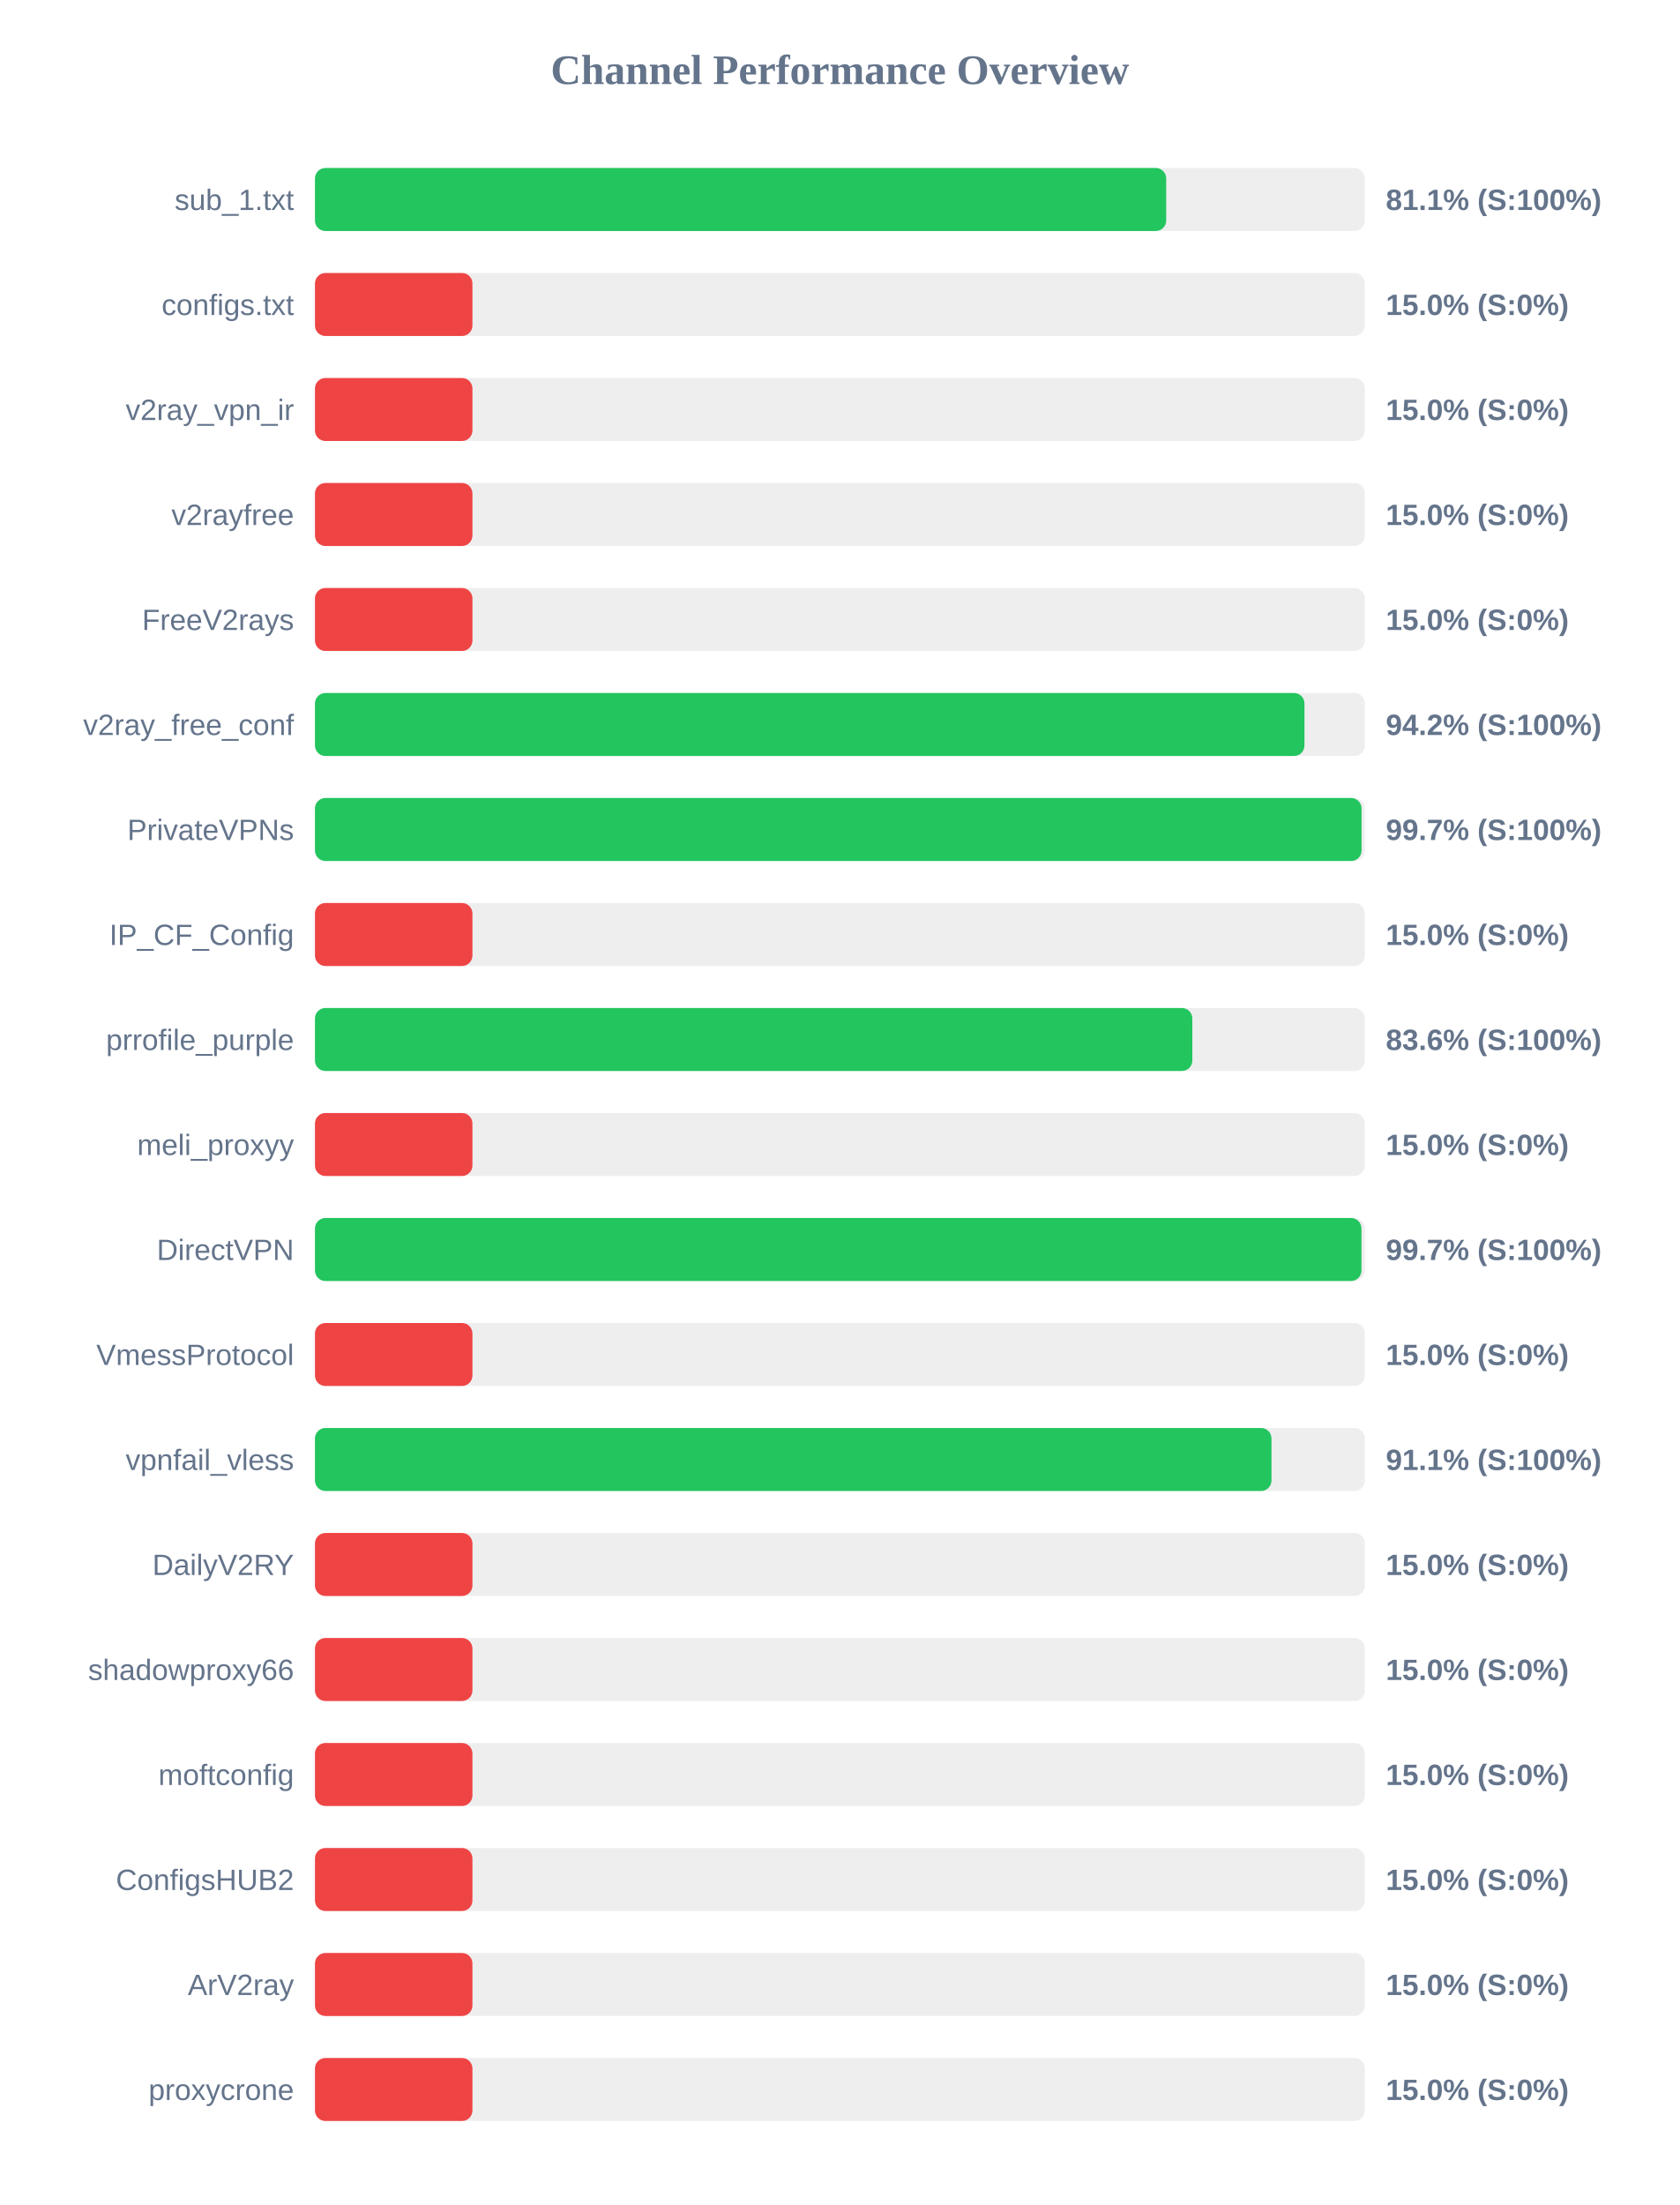
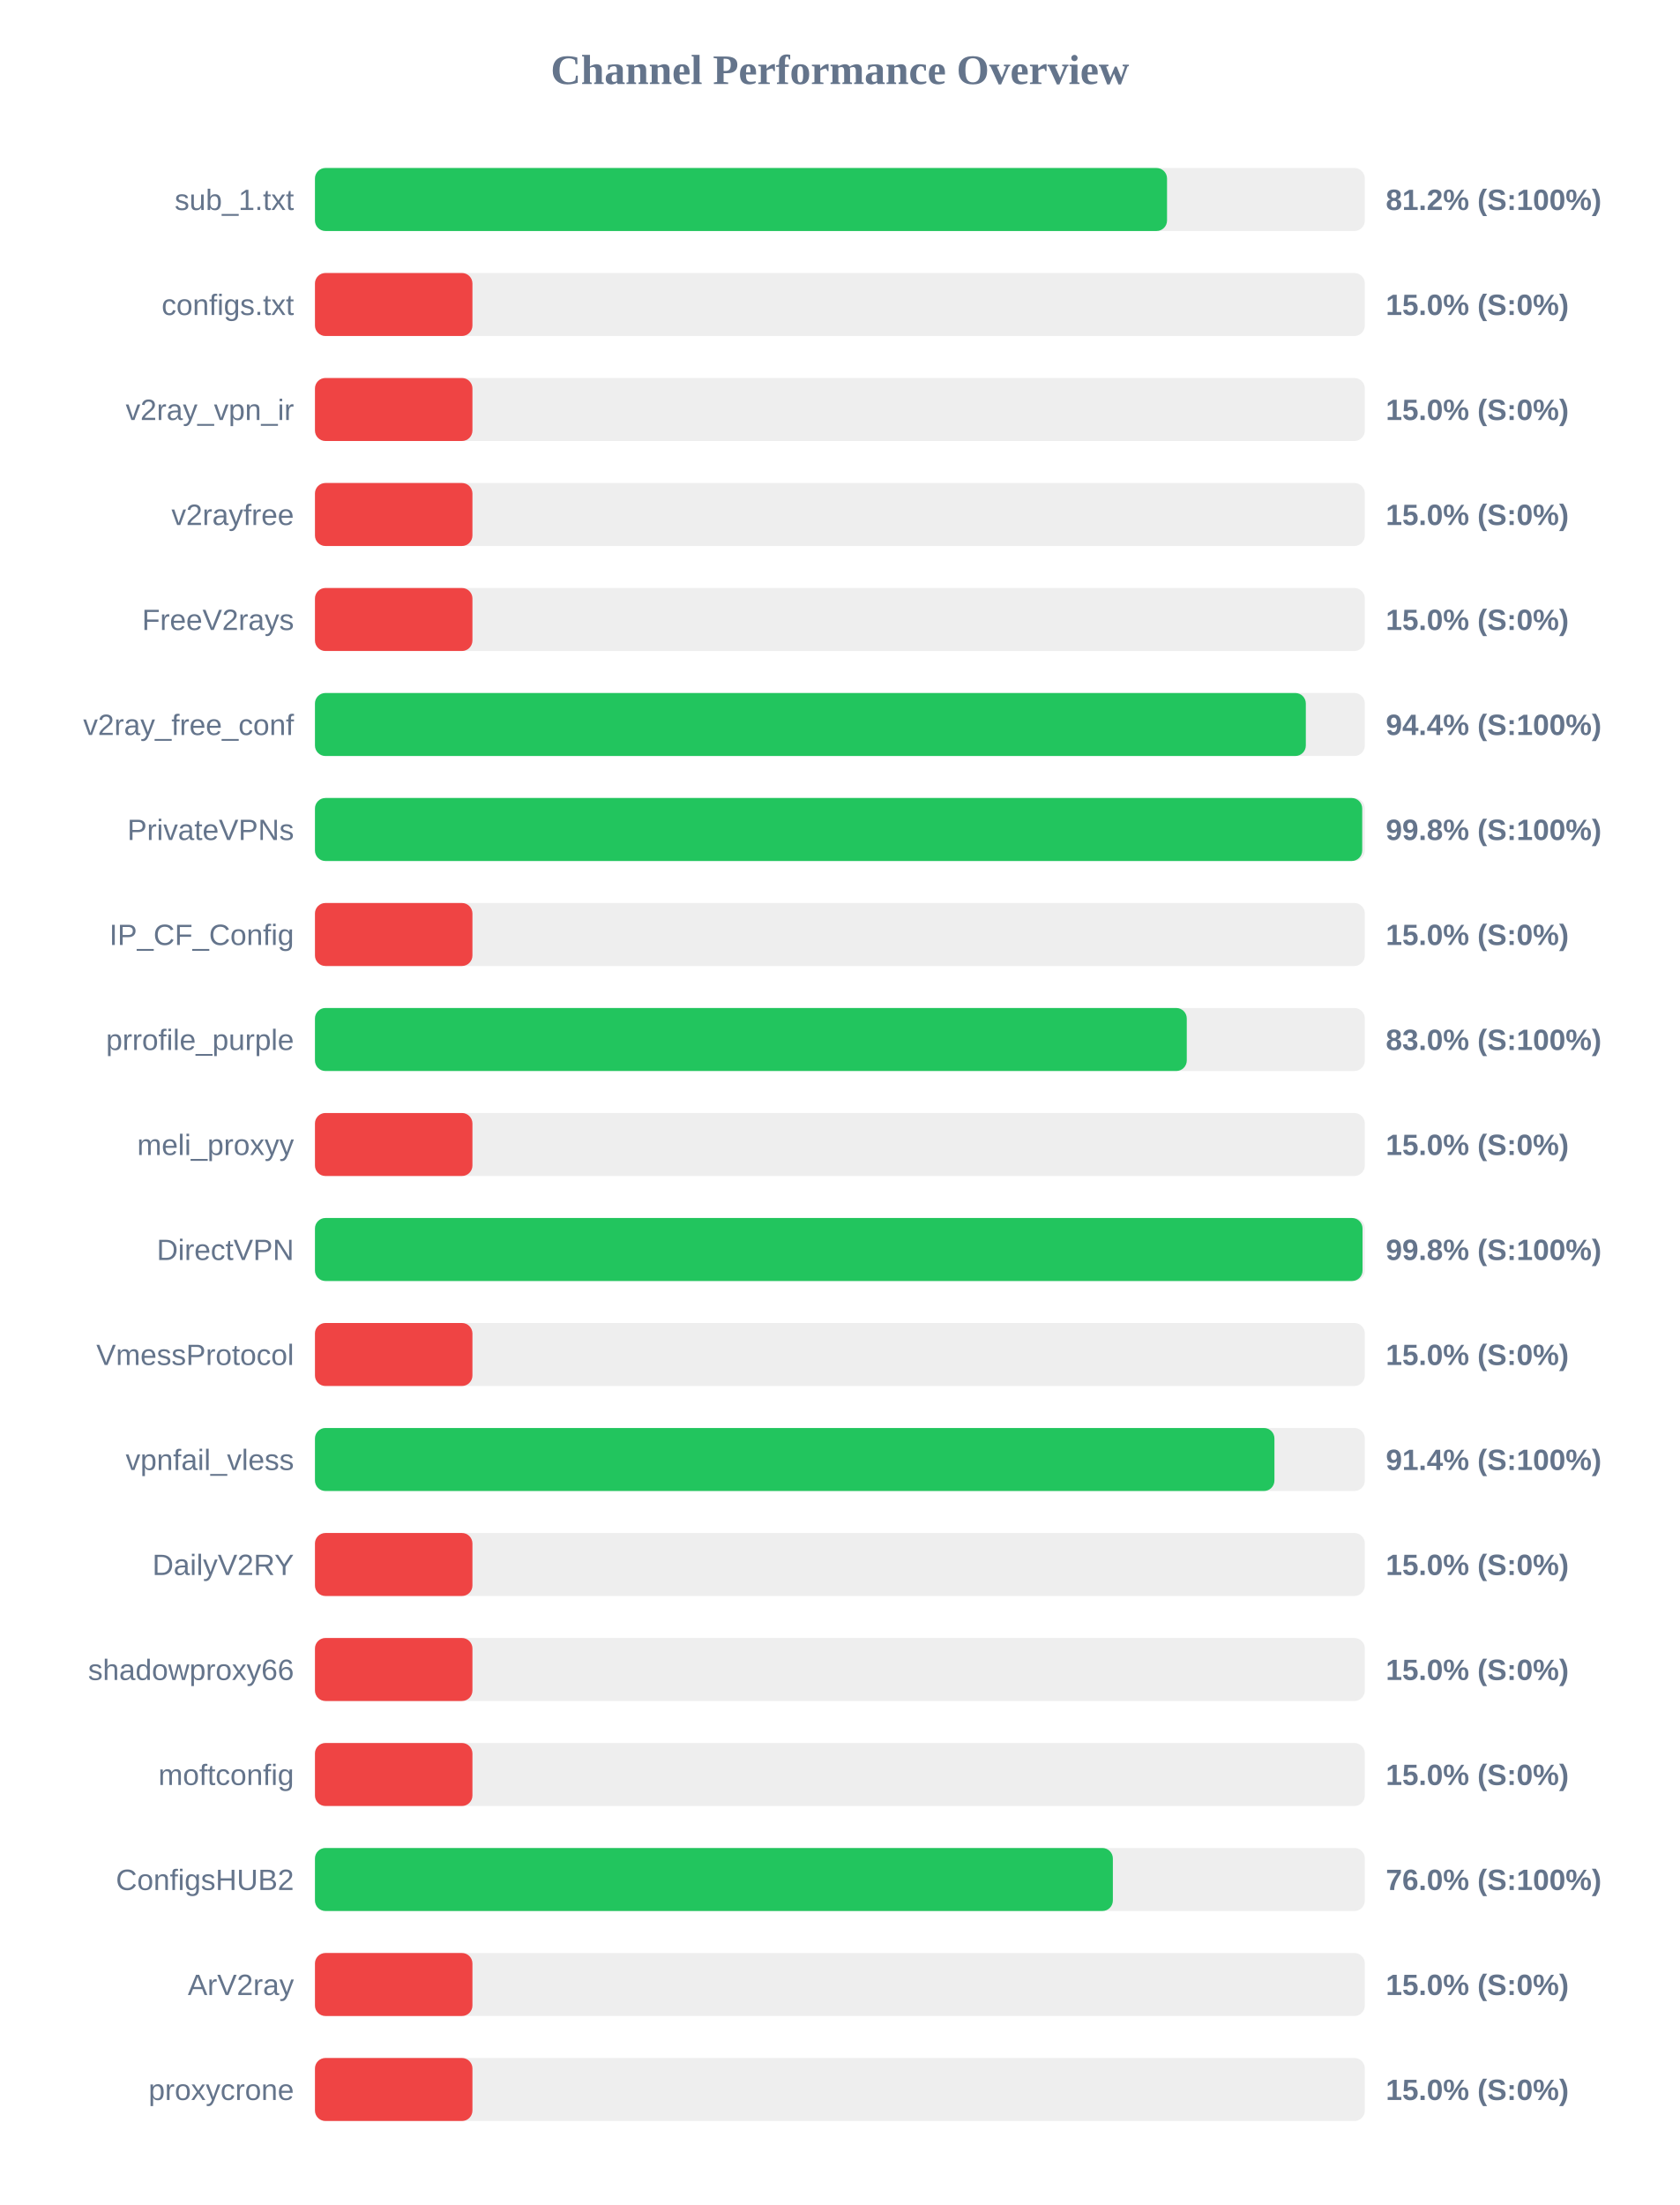
<svg xmlns="http://www.w3.org/2000/svg" width="800" height="1050" version="1.1">
  <style>
        .row { font: 14px Arial; fill: #64748b; }
        .score { font: bold 14px Arial; fill: #64748b; }
    </style>
  <text x="400" y="40" text-anchor="middle" font-size="20px" font-weight="bold" fill="#64748b">Channel Performance Overview</text>
  <rect x="150" y="80" width="500" height="30" fill="#eee" rx="5" />
-   <rect x="150" y="80" width="405.4" height="30" fill="#22c55e" rx="5" />
+   <rect x="150" y="80" width="405.8" height="30" fill="#22c55e" rx="5" />
  <text x="140" y="100" text-anchor="end" class="row">sub_1.txt</text>
-   <text x="660" y="100" text-anchor="start" class="score">81.1% (S:100%)</text>
+   <text x="660" y="100" text-anchor="start" class="score">81.2% (S:100%)</text>
  <rect x="150" y="130" width="500" height="30" fill="#eee" rx="5" />
  <rect x="150" y="130" width="75.0" height="30" fill="#ef4444" rx="5" />
  <text x="140" y="150" text-anchor="end" class="row">configs.txt</text>
  <text x="660" y="150" text-anchor="start" class="score">15.0% (S:0%)</text>
  <rect x="150" y="180" width="500" height="30" fill="#eee" rx="5" />
  <rect x="150" y="180" width="75.0" height="30" fill="#ef4444" rx="5" />
  <text x="140" y="200" text-anchor="end" class="row">v2ray_vpn_ir</text>
  <text x="660" y="200" text-anchor="start" class="score">15.0% (S:0%)</text>
  <rect x="150" y="230" width="500" height="30" fill="#eee" rx="5" />
  <rect x="150" y="230" width="75.0" height="30" fill="#ef4444" rx="5" />
  <text x="140" y="250" text-anchor="end" class="row">v2rayfree</text>
  <text x="660" y="250" text-anchor="start" class="score">15.0% (S:0%)</text>
  <rect x="150" y="280" width="500" height="30" fill="#eee" rx="5" />
  <rect x="150" y="280" width="75.0" height="30" fill="#ef4444" rx="5" />
  <text x="140" y="300" text-anchor="end" class="row">FreeV2rays</text>
  <text x="660" y="300" text-anchor="start" class="score">15.0% (S:0%)</text>
  <rect x="150" y="330" width="500" height="30" fill="#eee" rx="5" />
-   <rect x="150" y="330" width="471.25" height="30" fill="#22c55e" rx="5" />
+   <rect x="150" y="330" width="471.9" height="30" fill="#22c55e" rx="5" />
  <text x="140" y="350" text-anchor="end" class="row">v2ray_free_conf</text>
-   <text x="660" y="350" text-anchor="start" class="score">94.2% (S:100%)</text>
+   <text x="660" y="350" text-anchor="start" class="score">94.4% (S:100%)</text>
  <rect x="150" y="380" width="500" height="30" fill="#eee" rx="5" />
-   <rect x="150" y="380" width="498.45" height="30" fill="#22c55e" rx="5" />
+   <rect x="150" y="380" width="498.75" height="30" fill="#22c55e" rx="5" />
  <text x="140" y="400" text-anchor="end" class="row">PrivateVPNs</text>
-   <text x="660" y="400" text-anchor="start" class="score">99.7% (S:100%)</text>
+   <text x="660" y="400" text-anchor="start" class="score">99.8% (S:100%)</text>
  <rect x="150" y="430" width="500" height="30" fill="#eee" rx="5" />
  <rect x="150" y="430" width="75.0" height="30" fill="#ef4444" rx="5" />
  <text x="140" y="450" text-anchor="end" class="row">IP_CF_Config</text>
  <text x="660" y="450" text-anchor="start" class="score">15.0% (S:0%)</text>
  <rect x="150" y="480" width="500" height="30" fill="#eee" rx="5" />
-   <rect x="150" y="480" width="417.85" height="30" fill="#22c55e" rx="5" />
+   <rect x="150" y="480" width="415.2" height="30" fill="#22c55e" rx="5" />
  <text x="140" y="500" text-anchor="end" class="row">prrofile_purple</text>
-   <text x="660" y="500" text-anchor="start" class="score">83.6% (S:100%)</text>
+   <text x="660" y="500" text-anchor="start" class="score">83.0% (S:100%)</text>
  <rect x="150" y="530" width="500" height="30" fill="#eee" rx="5" />
  <rect x="150" y="530" width="75.0" height="30" fill="#ef4444" rx="5" />
  <text x="140" y="550" text-anchor="end" class="row">meli_proxyy</text>
  <text x="660" y="550" text-anchor="start" class="score">15.0% (S:0%)</text>
  <rect x="150" y="580" width="500" height="30" fill="#eee" rx="5" />
-   <rect x="150" y="580" width="498.4" height="30" fill="#22c55e" rx="5" />
+   <rect x="150" y="580" width="498.9" height="30" fill="#22c55e" rx="5" />
  <text x="140" y="600" text-anchor="end" class="row">DirectVPN</text>
-   <text x="660" y="600" text-anchor="start" class="score">99.7% (S:100%)</text>
+   <text x="660" y="600" text-anchor="start" class="score">99.8% (S:100%)</text>
  <rect x="150" y="630" width="500" height="30" fill="#eee" rx="5" />
  <rect x="150" y="630" width="75.0" height="30" fill="#ef4444" rx="5" />
  <text x="140" y="650" text-anchor="end" class="row">VmessProtocol</text>
  <text x="660" y="650" text-anchor="start" class="score">15.0% (S:0%)</text>
  <rect x="150" y="680" width="500" height="30" fill="#eee" rx="5" />
-   <rect x="150" y="680" width="455.55" height="30" fill="#22c55e" rx="5" />
+   <rect x="150" y="680" width="456.95" height="30" fill="#22c55e" rx="5" />
  <text x="140" y="700" text-anchor="end" class="row">vpnfail_vless</text>
-   <text x="660" y="700" text-anchor="start" class="score">91.1% (S:100%)</text>
+   <text x="660" y="700" text-anchor="start" class="score">91.4% (S:100%)</text>
  <rect x="150" y="730" width="500" height="30" fill="#eee" rx="5" />
  <rect x="150" y="730" width="75.0" height="30" fill="#ef4444" rx="5" />
  <text x="140" y="750" text-anchor="end" class="row">DailyV2RY</text>
  <text x="660" y="750" text-anchor="start" class="score">15.0% (S:0%)</text>
  <rect x="150" y="780" width="500" height="30" fill="#eee" rx="5" />
  <rect x="150" y="780" width="75.0" height="30" fill="#ef4444" rx="5" />
  <text x="140" y="800" text-anchor="end" class="row">shadowproxy66</text>
  <text x="660" y="800" text-anchor="start" class="score">15.0% (S:0%)</text>
  <rect x="150" y="830" width="500" height="30" fill="#eee" rx="5" />
  <rect x="150" y="830" width="75.0" height="30" fill="#ef4444" rx="5" />
  <text x="140" y="850" text-anchor="end" class="row">moftconfig</text>
  <text x="660" y="850" text-anchor="start" class="score">15.0% (S:0%)</text>
  <rect x="150" y="880" width="500" height="30" fill="#eee" rx="5" />
-   <rect x="150" y="880" width="75.0" height="30" fill="#ef4444" rx="5" />
+   <rect x="150" y="880" width="380.0" height="30" fill="#22c55e" rx="5" />
  <text x="140" y="900" text-anchor="end" class="row">ConfigsHUB2</text>
-   <text x="660" y="900" text-anchor="start" class="score">15.0% (S:0%)</text>
+   <text x="660" y="900" text-anchor="start" class="score">76.0% (S:100%)</text>
  <rect x="150" y="930" width="500" height="30" fill="#eee" rx="5" />
  <rect x="150" y="930" width="75.0" height="30" fill="#ef4444" rx="5" />
  <text x="140" y="950" text-anchor="end" class="row">ArV2ray</text>
  <text x="660" y="950" text-anchor="start" class="score">15.0% (S:0%)</text>
  <rect x="150" y="980" width="500" height="30" fill="#eee" rx="5" />
  <rect x="150" y="980" width="75.0" height="30" fill="#ef4444" rx="5" />
  <text x="140" y="1000" text-anchor="end" class="row">proxycrone</text>
  <text x="660" y="1000" text-anchor="start" class="score">15.0% (S:0%)</text>
</svg>
